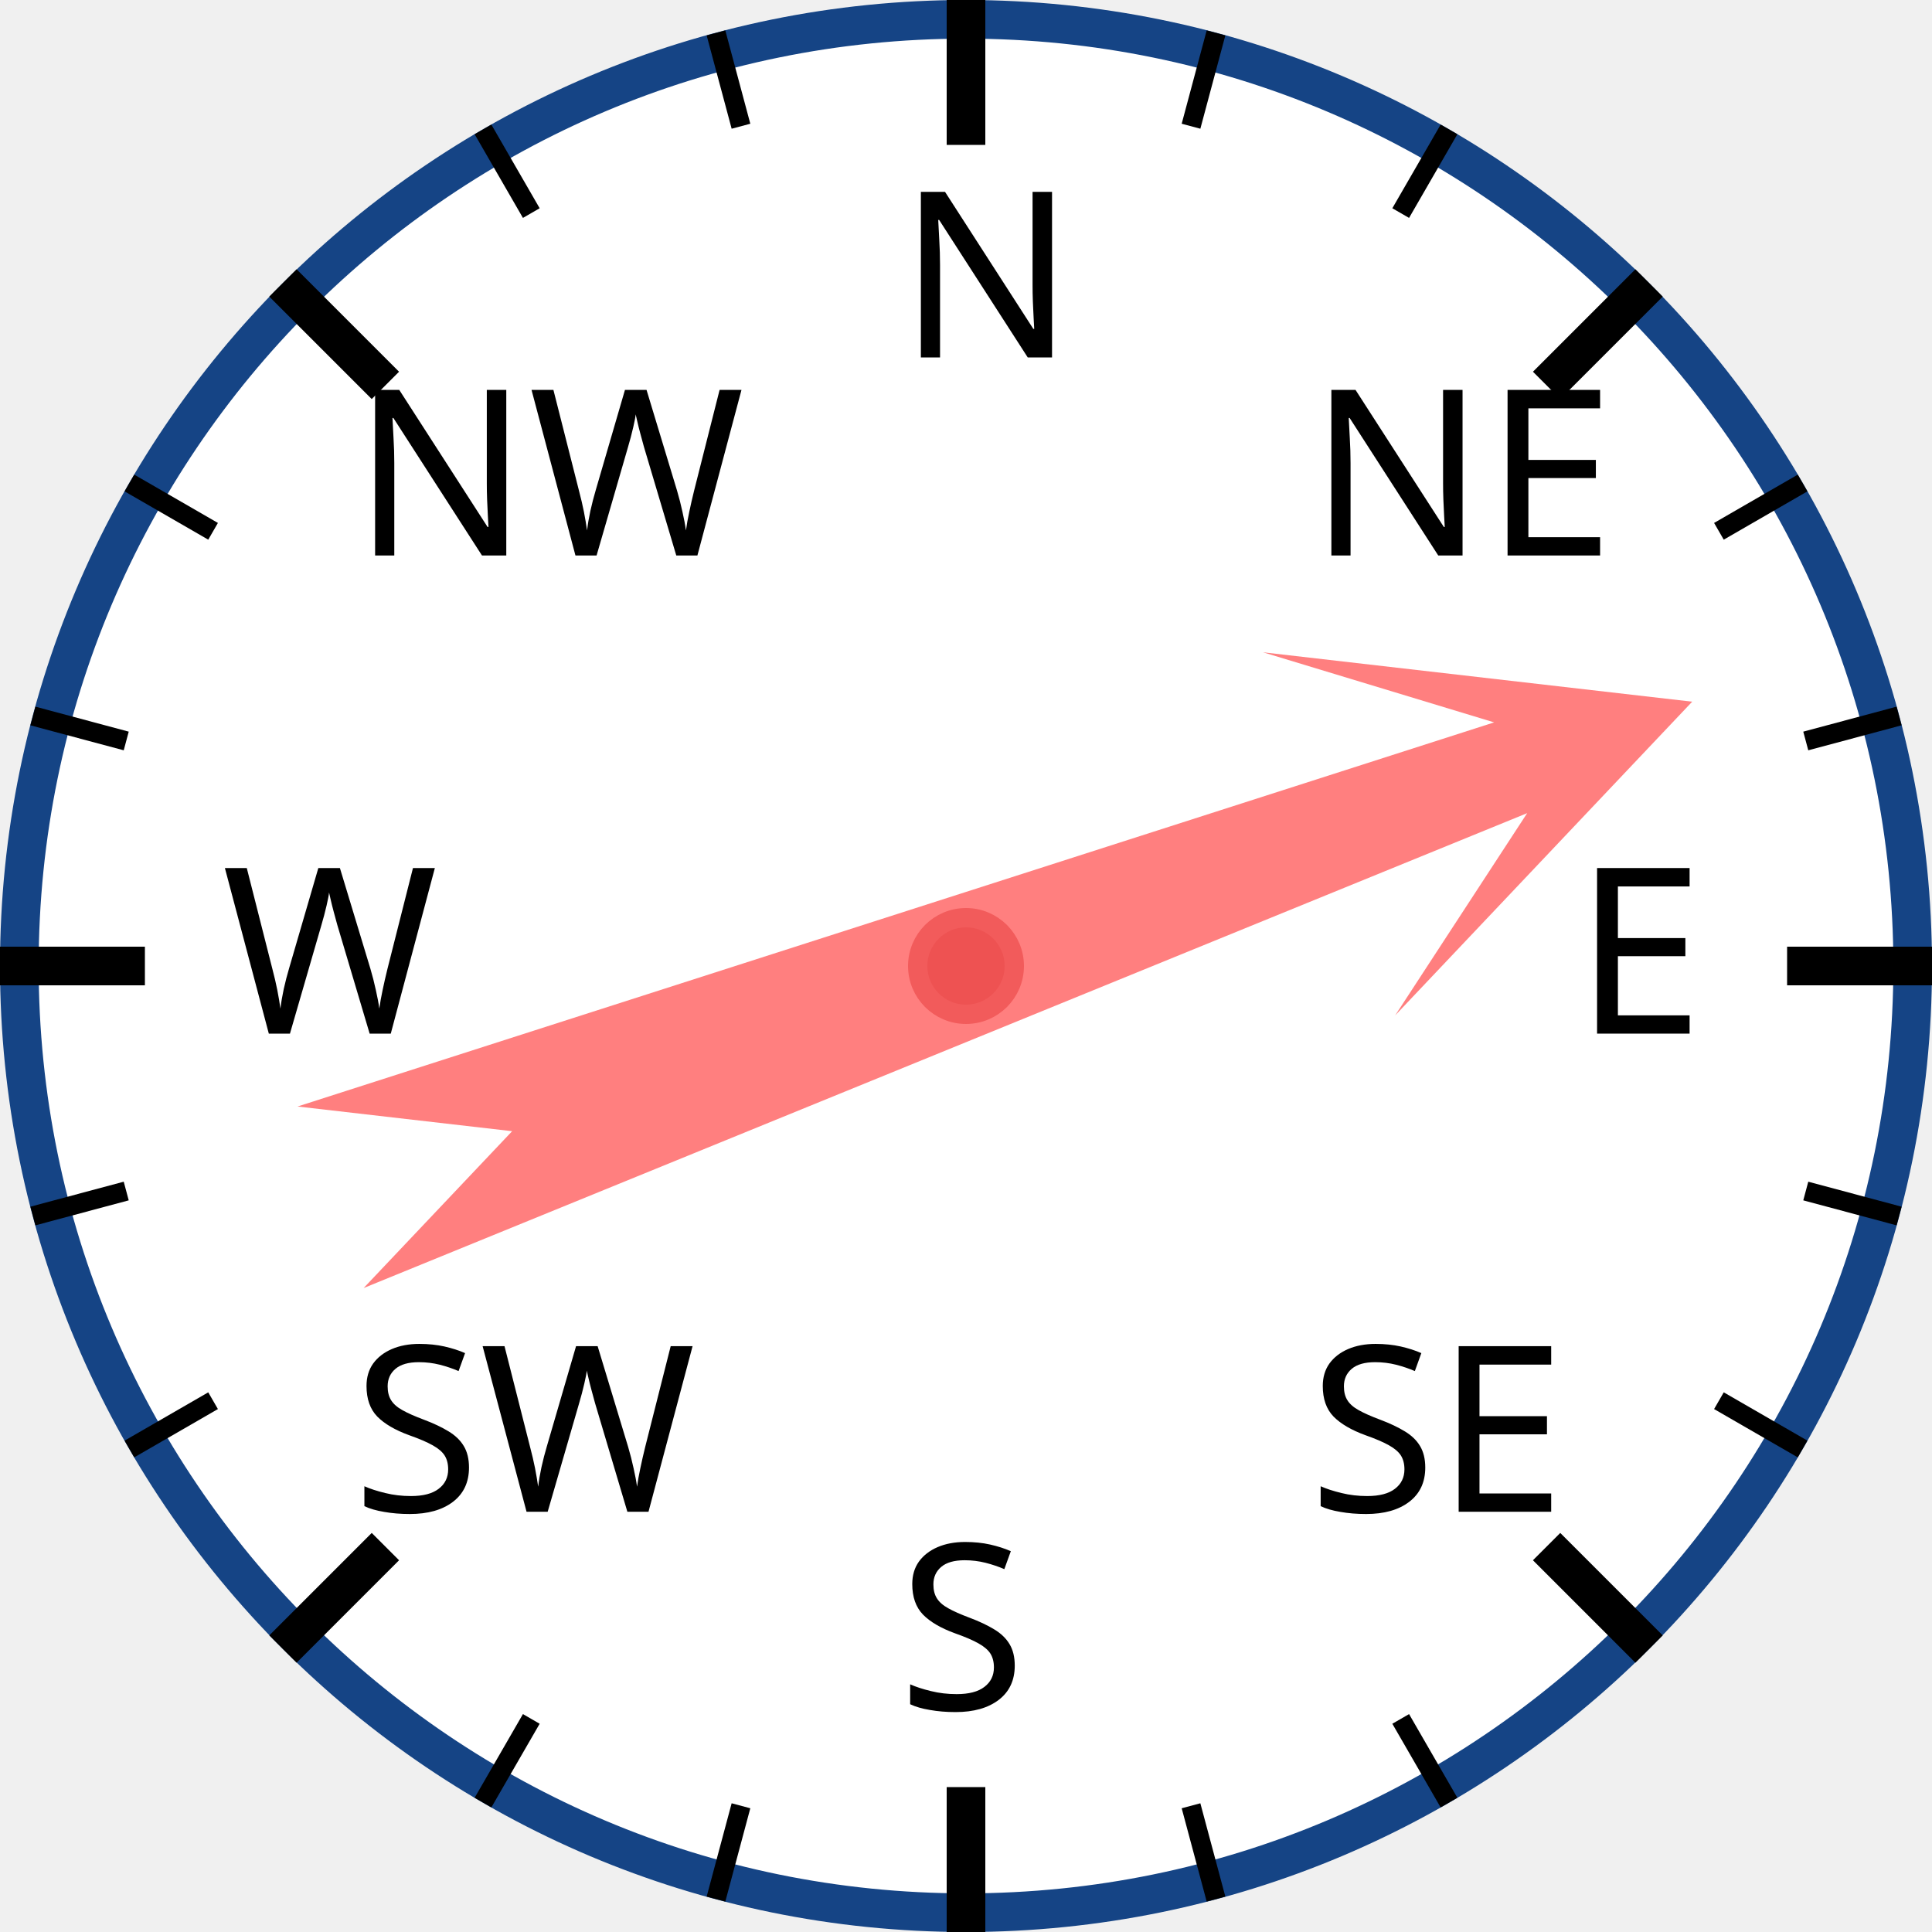
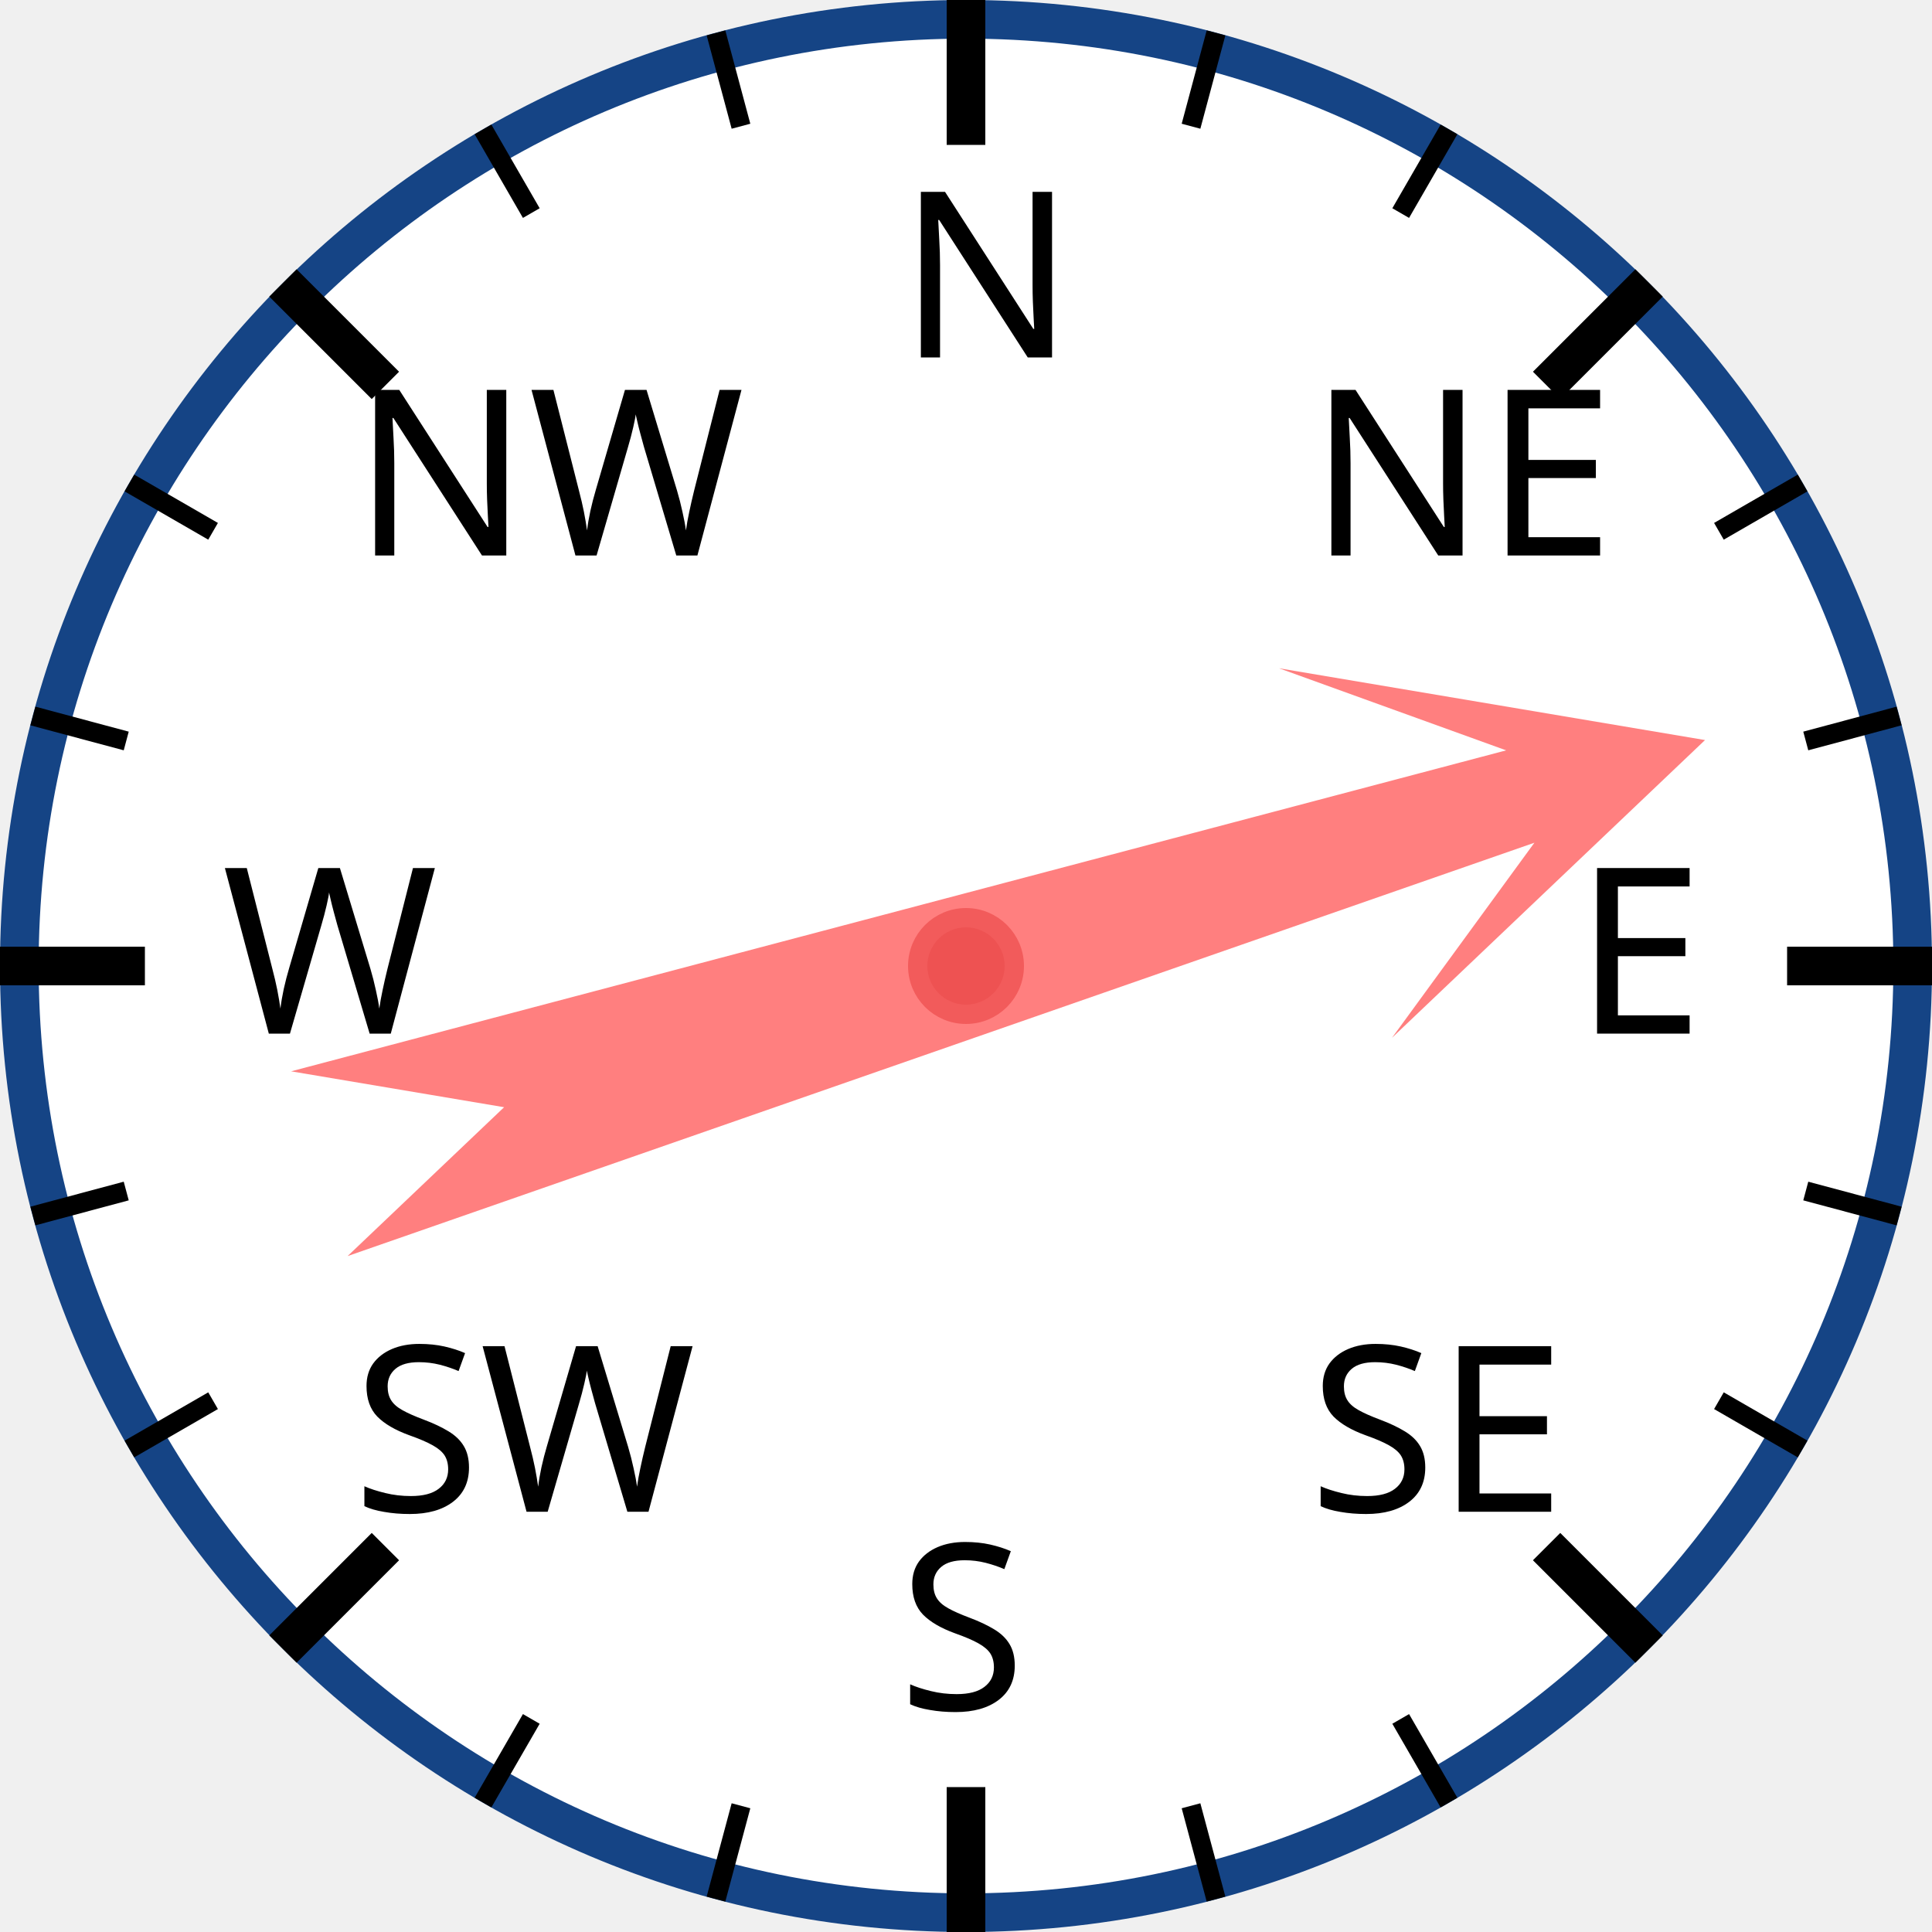
<svg xmlns="http://www.w3.org/2000/svg" width="120px" height="120px" viewBox="0 0 200 200">
  <circle cx="100" cy="100" r="98" style="fill: white; stroke: #154485; stroke-width: 4;" />
  <text x="93.0" y="37.0" style="font-family: sans-serif; font-size: 18pt;">N</text>
  <line x1="100.0" y1="0.0" x2="100.0" y2="15.0" style="stroke: black; stroke-width: 4;" />
  <line x1="74.118" y1="3.407" x2="76.706" y2="13.067" style="stroke: black; stroke-width: 2;" />
  <line x1="50" y1="13.397" x2="55" y2="22.058" style="stroke: black; stroke-width: 2;" />
  <text x="36.503" y="57.503" style="font-family: sans-serif; font-size: 18pt;">NW</text>
  <line x1="29.289" y1="29.289" x2="39.896" y2="39.896" style="stroke: black; stroke-width: 4;" />
  <line x1="13.397" y1="50" x2="22.058" y2="55" style="stroke: black; stroke-width: 2;" />
  <line x1="3.407" y1="74.118" x2="13.067" y2="76.706" style="stroke: black; stroke-width: 2;" />
  <text x="23.0" y="107.0" style="font-family: sans-serif; font-size: 18pt;">W</text>
  <line x1="0.0" y1="100.0" x2="15.0" y2="100.0" style="stroke: black; stroke-width: 4;" />
  <line x1="3.407" y1="125.882" x2="13.067" y2="123.294" style="stroke: black; stroke-width: 2;" />
  <line x1="13.397" y1="150" x2="22.058" y2="145" style="stroke: black; stroke-width: 2;" />
  <text x="36.503" y="156.497" style="font-family: sans-serif; font-size: 18pt;">SW</text>
  <line x1="29.289" y1="170.711" x2="39.896" y2="160.104" style="stroke: black; stroke-width: 4;" />
  <line x1="50" y1="186.603" x2="55" y2="177.942" style="stroke: black; stroke-width: 2;" />
  <line x1="74.118" y1="196.593" x2="76.706" y2="186.933" style="stroke: black; stroke-width: 2;" />
  <text x="93" y="177.0" style="font-family: sans-serif; font-size: 18pt;">S</text>
  <line x1="100" y1="200.0" x2="100" y2="185.0" style="stroke: black; stroke-width: 4;" />
  <line x1="125.882" y1="196.593" x2="123.294" y2="186.933" style="stroke: black; stroke-width: 2;" />
  <line x1="150.0" y1="186.603" x2="145.0" y2="177.942" style="stroke: black; stroke-width: 2;" />
  <text x="135.497" y="156.497" style="font-family: sans-serif; font-size: 18pt;">SE</text>
  <line x1="170.711" y1="170.711" x2="160.104" y2="160.104" style="stroke: black; stroke-width: 4;" />
  <line x1="186.603" y1="150" x2="177.942" y2="145" style="stroke: black; stroke-width: 2;" />
  <line x1="196.593" y1="125.882" x2="186.933" y2="123.294" style="stroke: black; stroke-width: 2;" />
  <text x="163.0" y="107" style="font-family: sans-serif; font-size: 18pt;">E</text>
  <line x1="200.0" y1="100" x2="185.0" y2="100" style="stroke: black; stroke-width: 4;" />
  <line x1="196.593" y1="74.118" x2="186.933" y2="76.706" style="stroke: black; stroke-width: 2;" />
  <line x1="186.603" y1="50" x2="177.942" y2="55" style="stroke: black; stroke-width: 2;" />
  <text x="135.497" y="57.503" style="font-family: sans-serif; font-size: 18pt;">NE</text>
  <line x1="170.711" y1="29.289" x2="160.104" y2="39.896" style="stroke: black; stroke-width: 4;" />
  <line x1="150" y1="13.397" x2="145" y2="22.058" style="stroke: black; stroke-width: 2;" />
  <line x1="125.882" y1="3.407" x2="123.294" y2="13.067" style="stroke: black; stroke-width: 2;" />
-   <polygon points="100 20 120 60 105 40 110 170 100 150 90 170 95 40 80 60" style="fill: red; fill-opacity: 0.5;" transform="rotate(70,100,100)" />
+   <polygon points="100 20 120 60 105 40 110 170 100 150 90 170 95 40 80 60" style="fill: red; fill-opacity: 0.5;" transform="rotate(73,100,100)" />
  <circle cx="100" cy="100" r="5" style="fill: #EE5252; stroke: #F25B5B; stroke-width: 2;" />
</svg>
